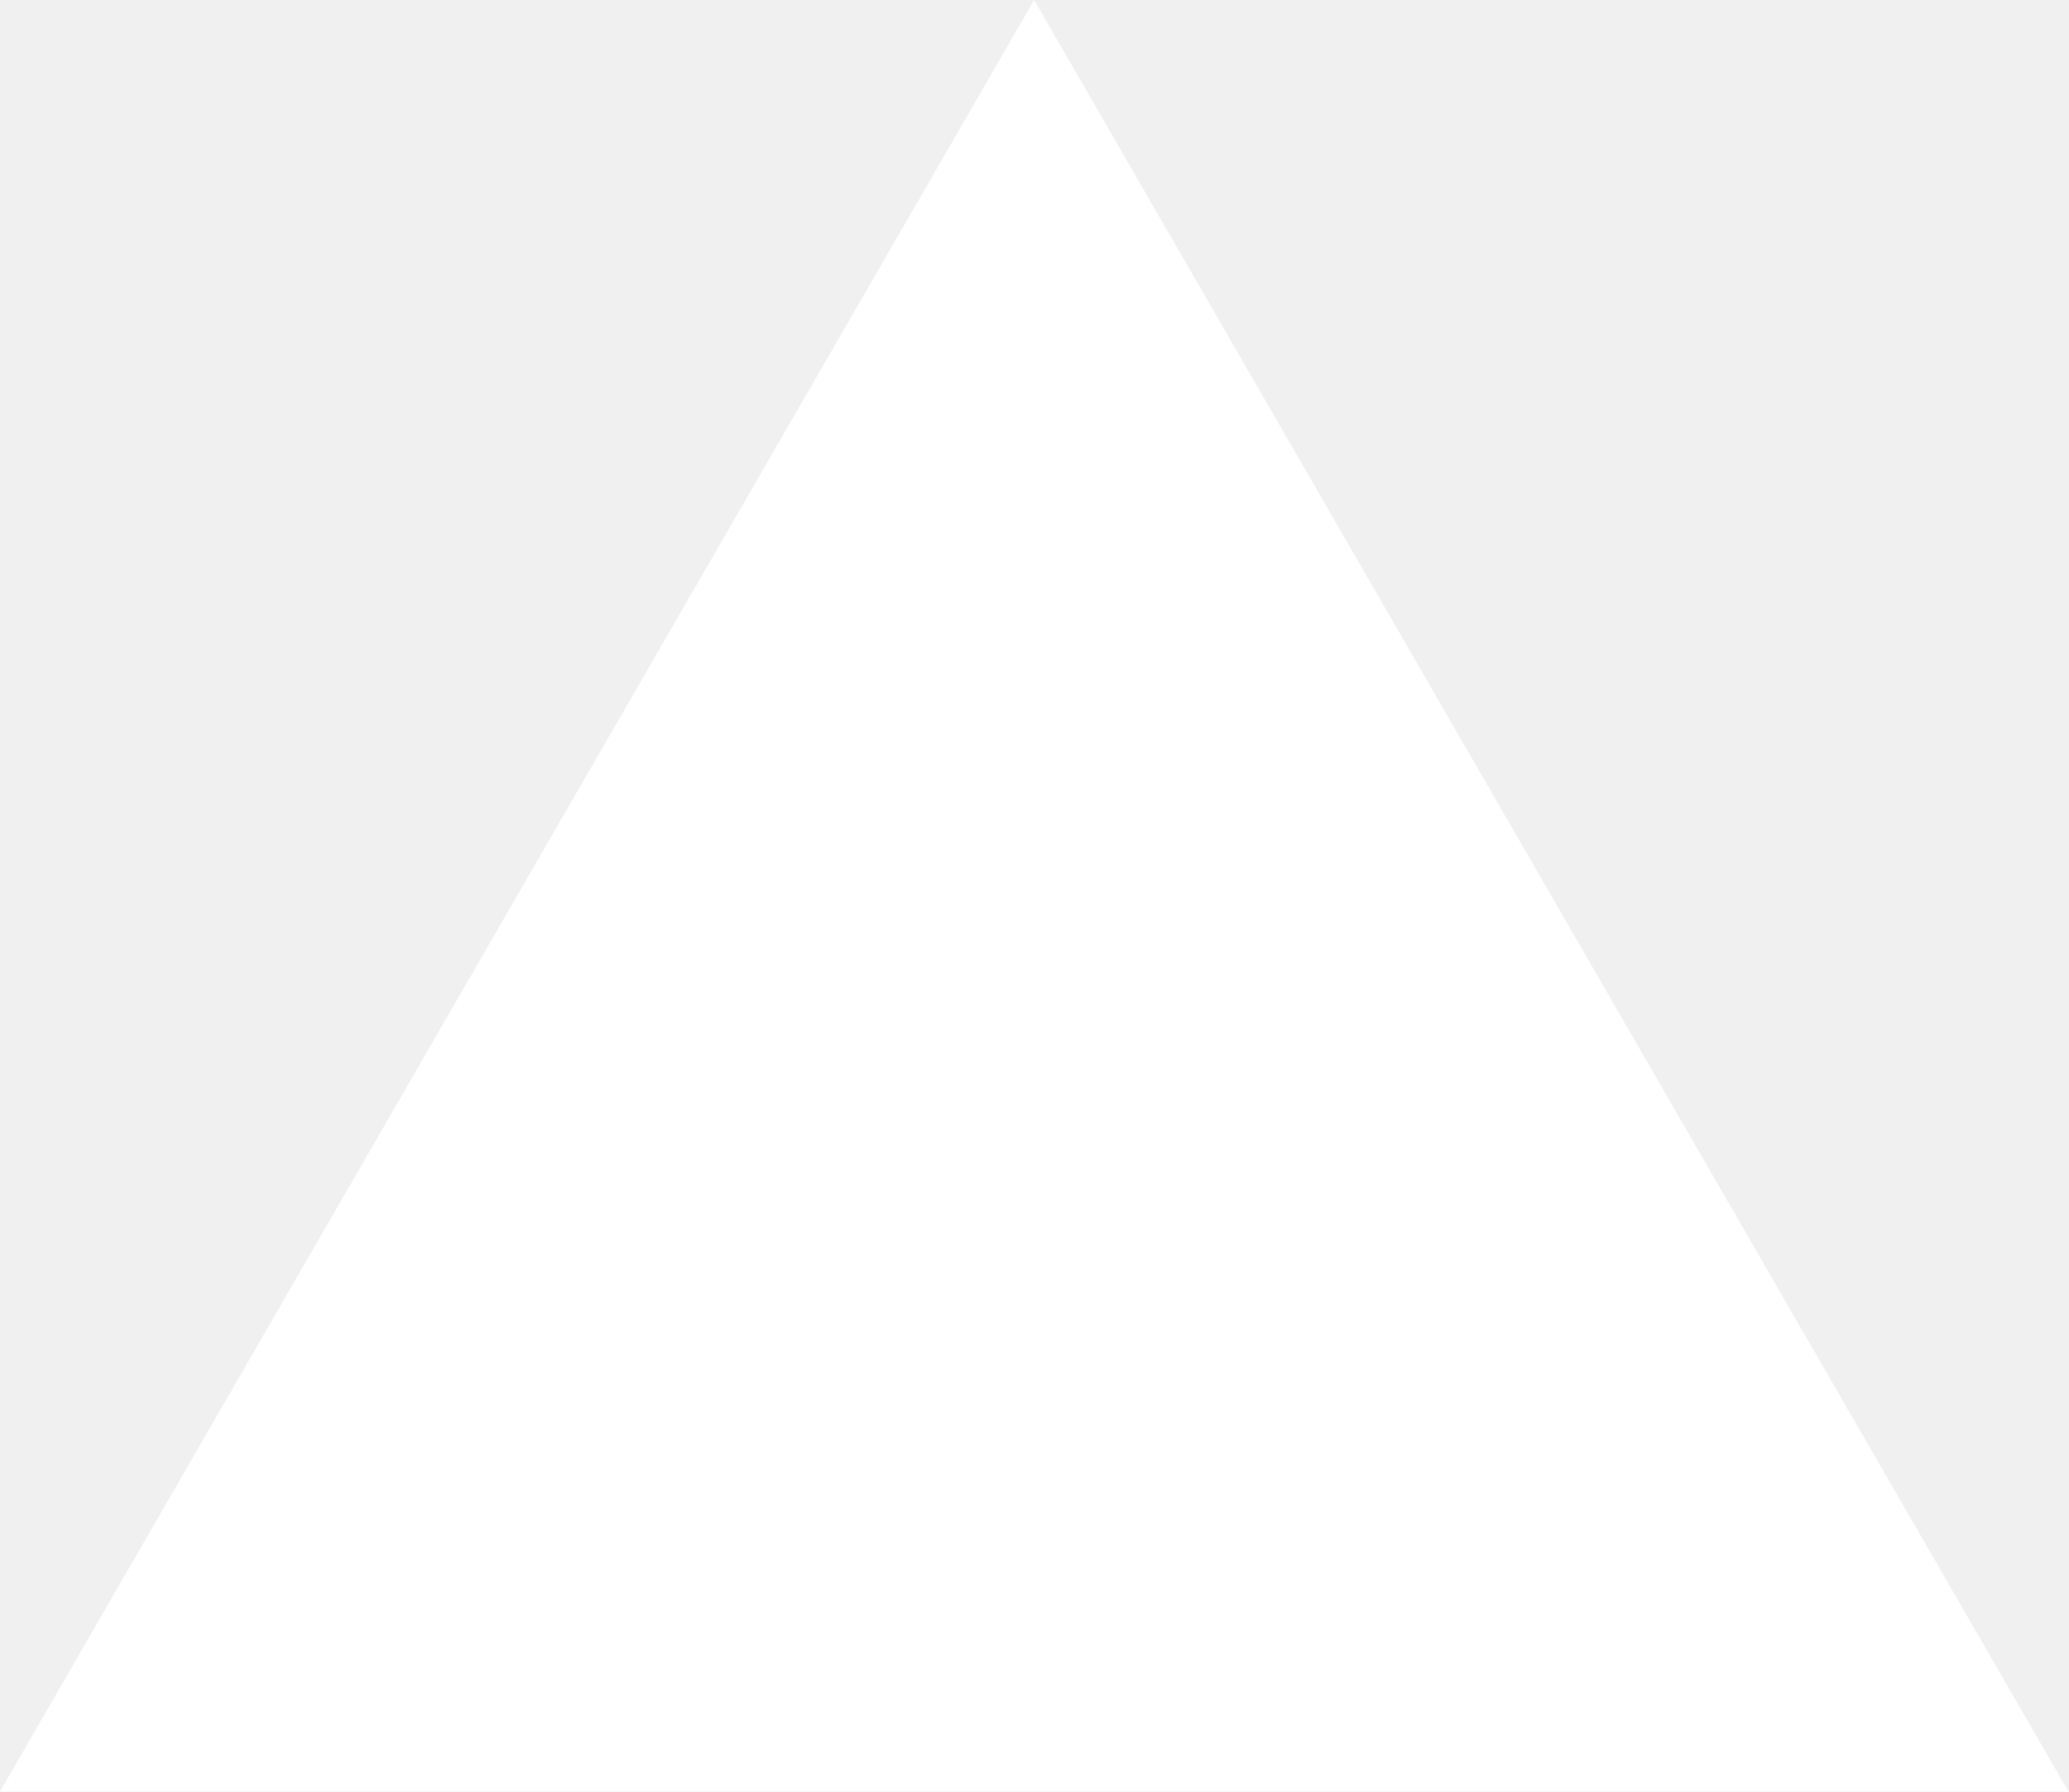
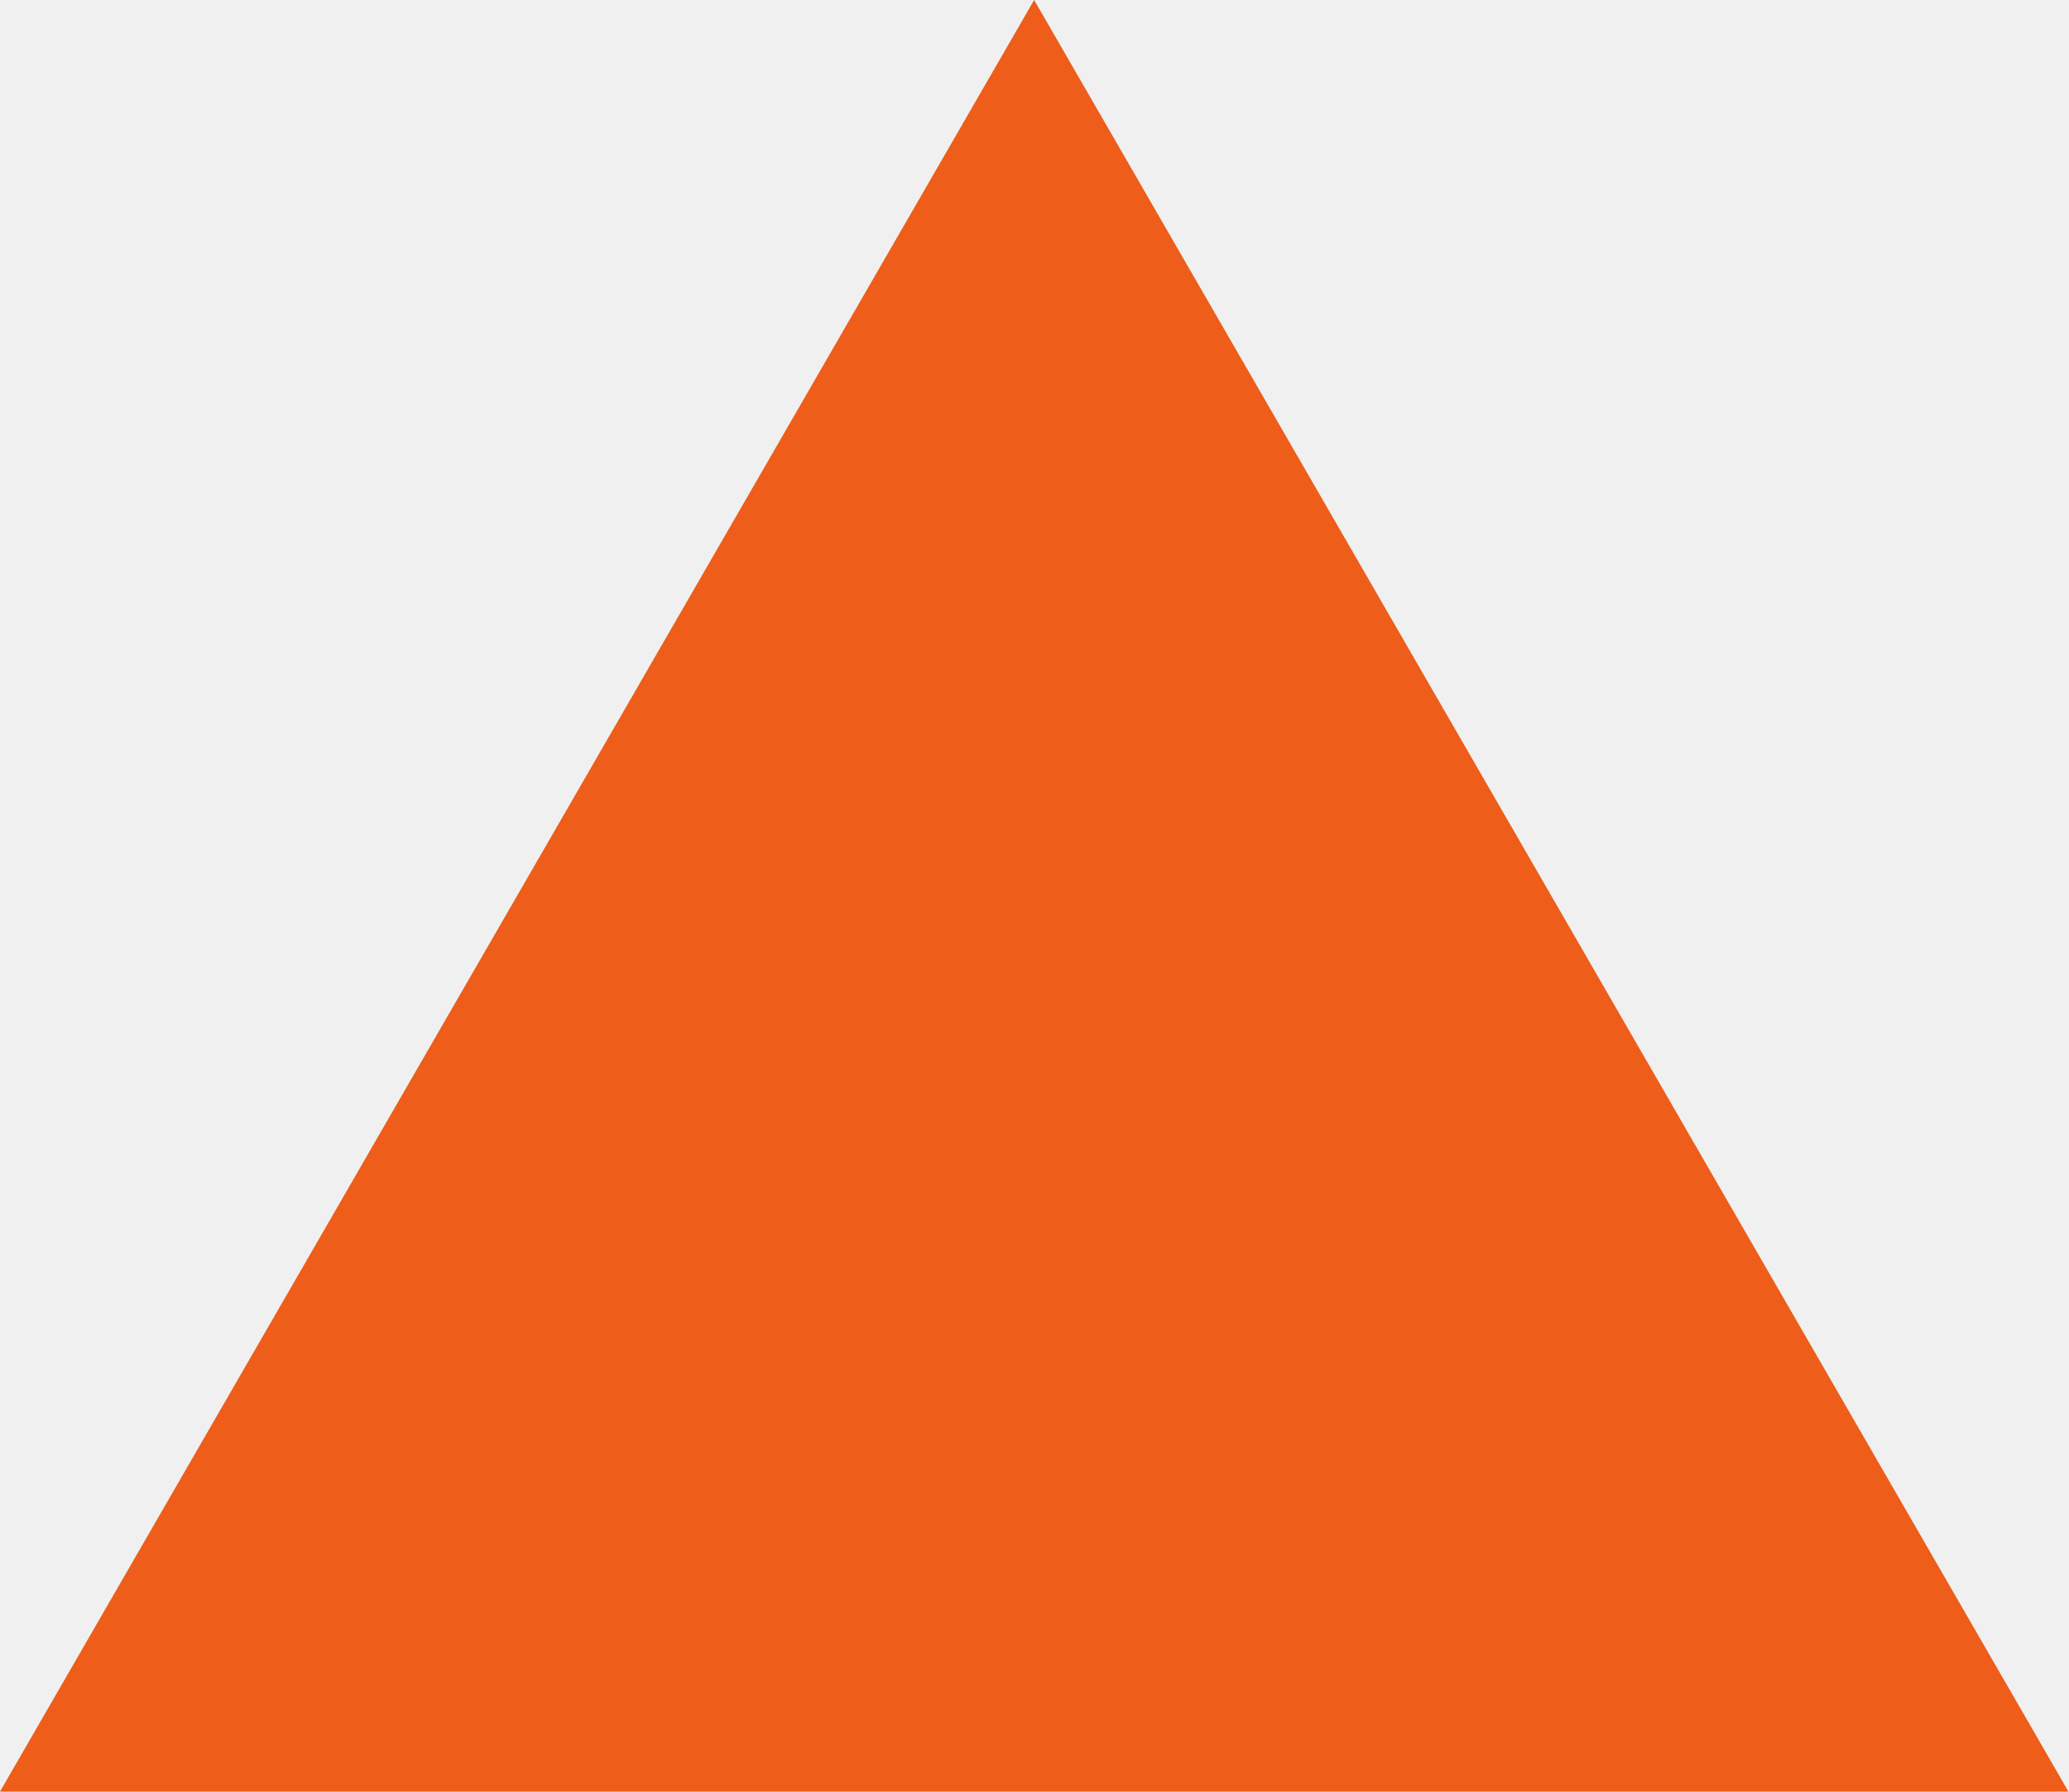
<svg xmlns="http://www.w3.org/2000/svg" fill="none" viewBox="0 0 1155 1000">
-   <path d="m577.3 0 577.4 1000H0z" fill="#fff" />
+   <path d="m577.3 0 577.4 1000H0z" fill="#ee5d19" />
</svg>
